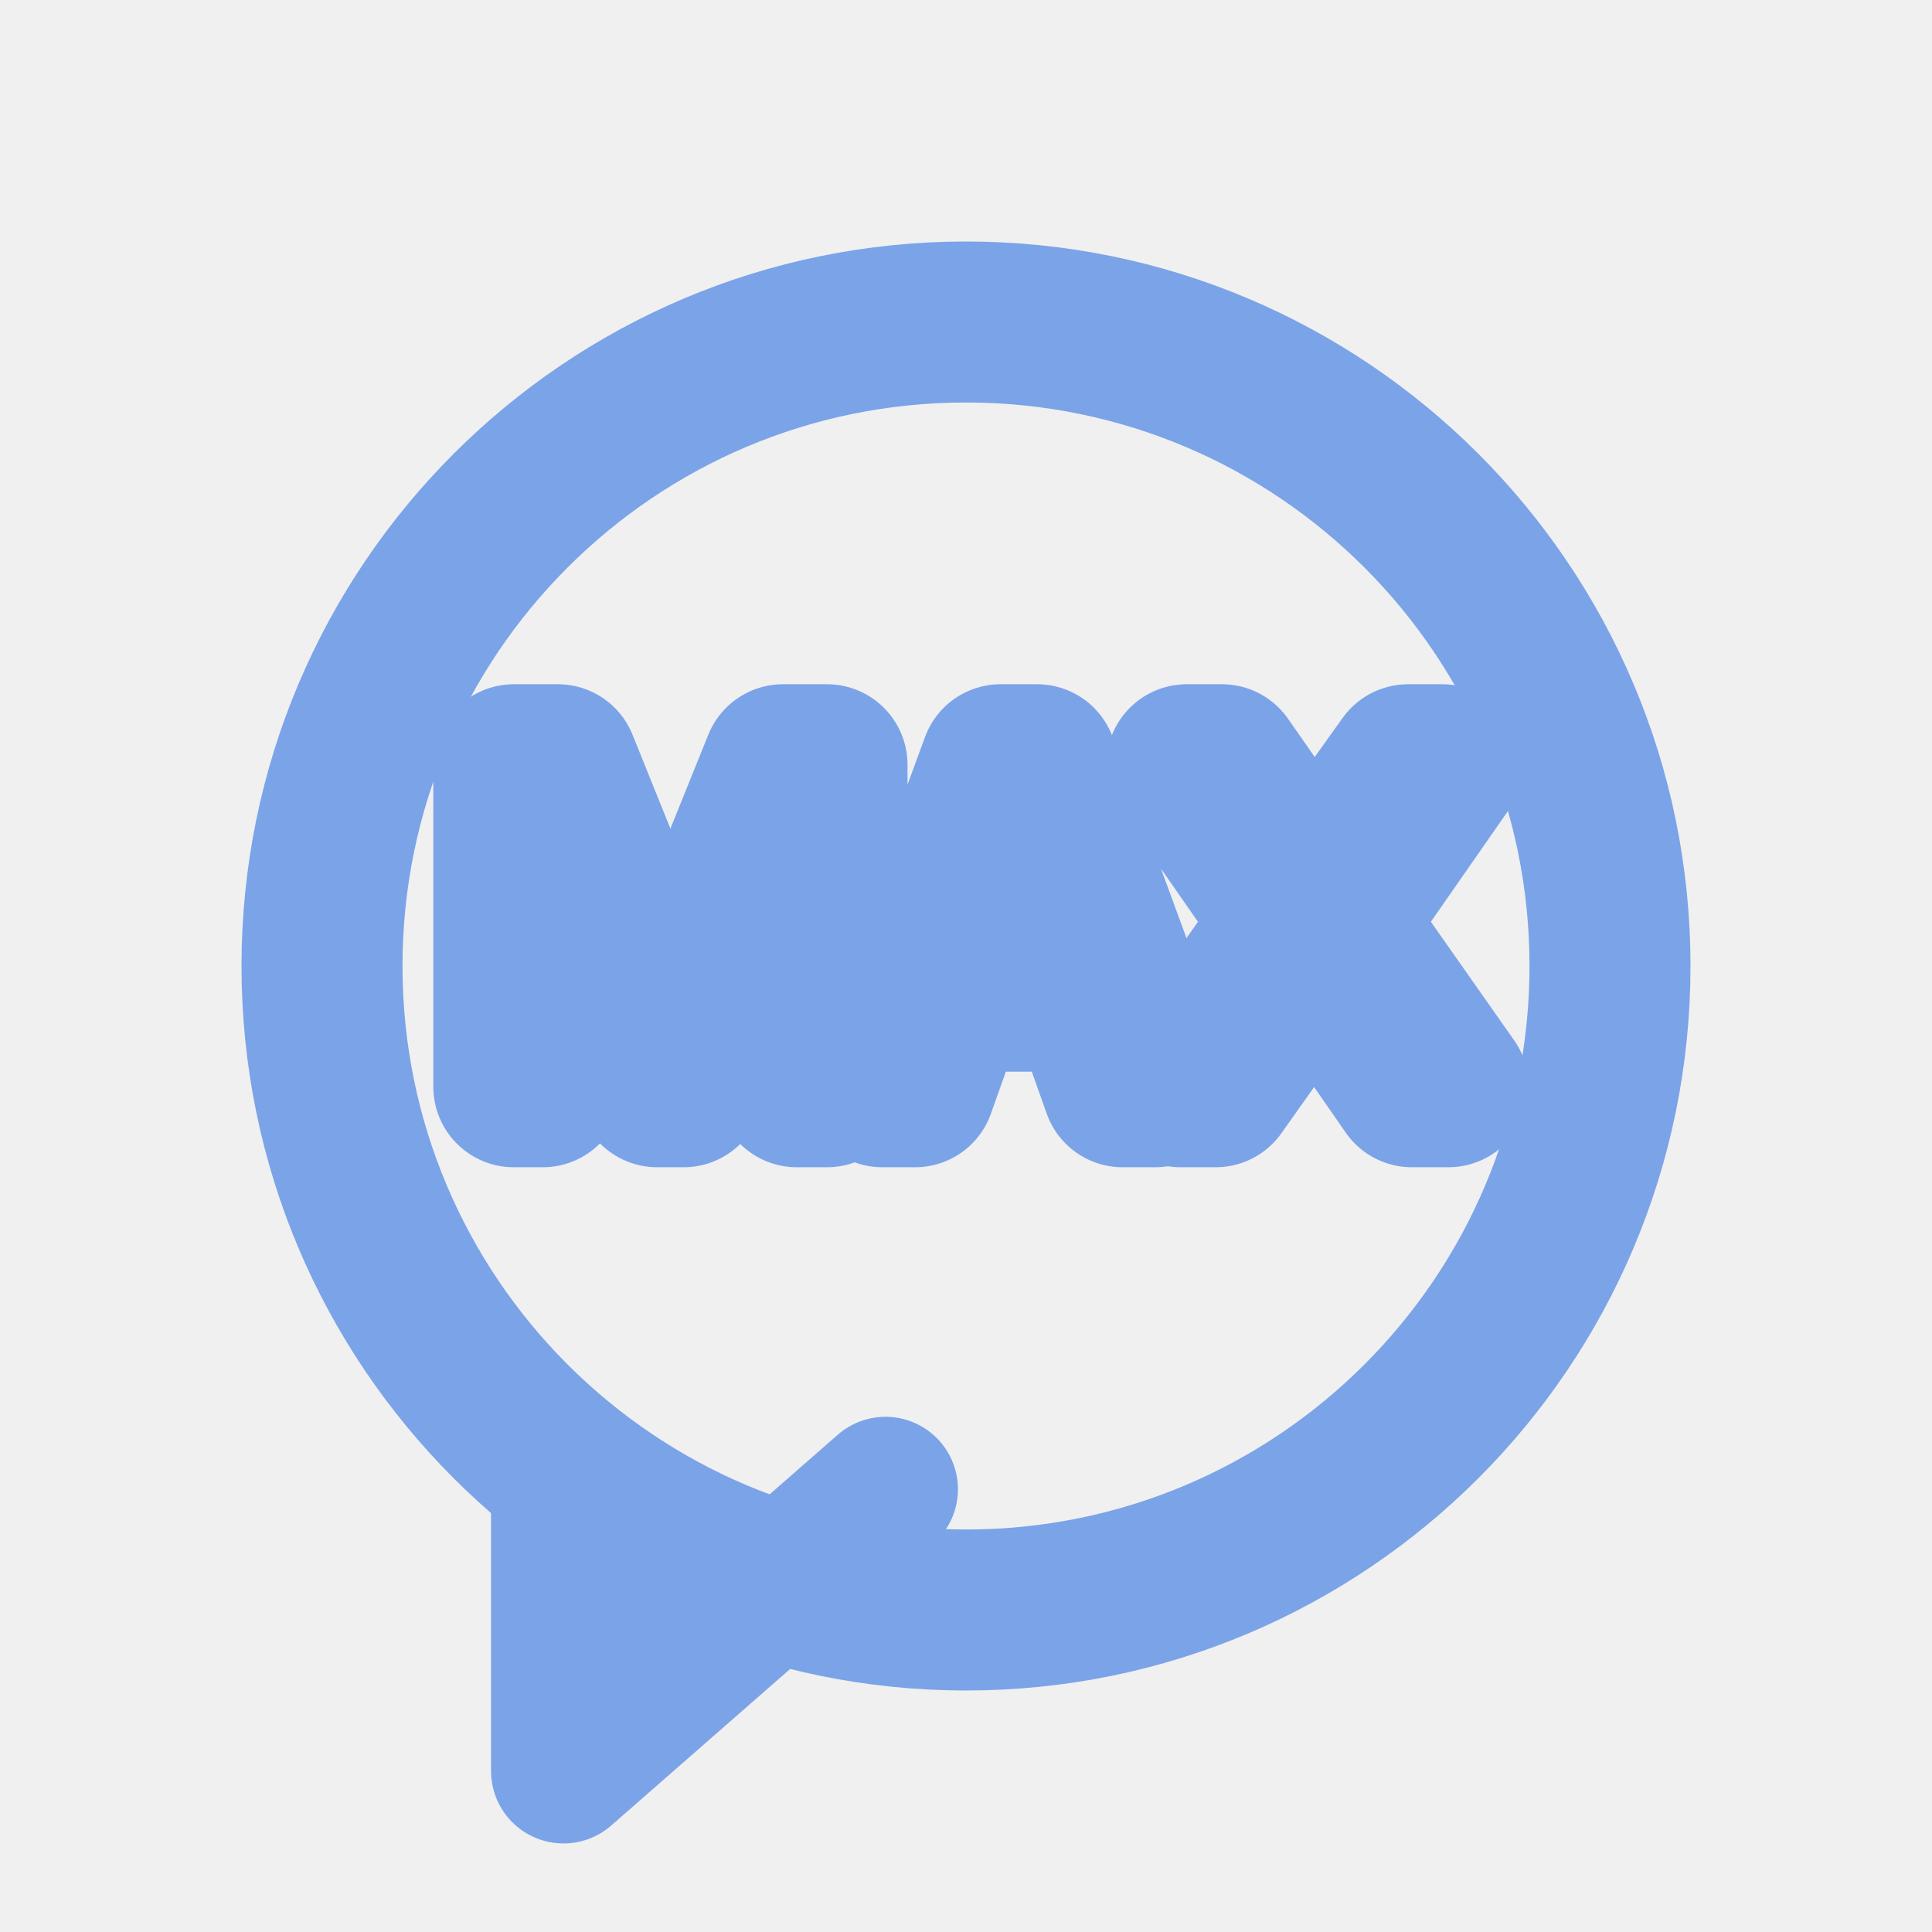
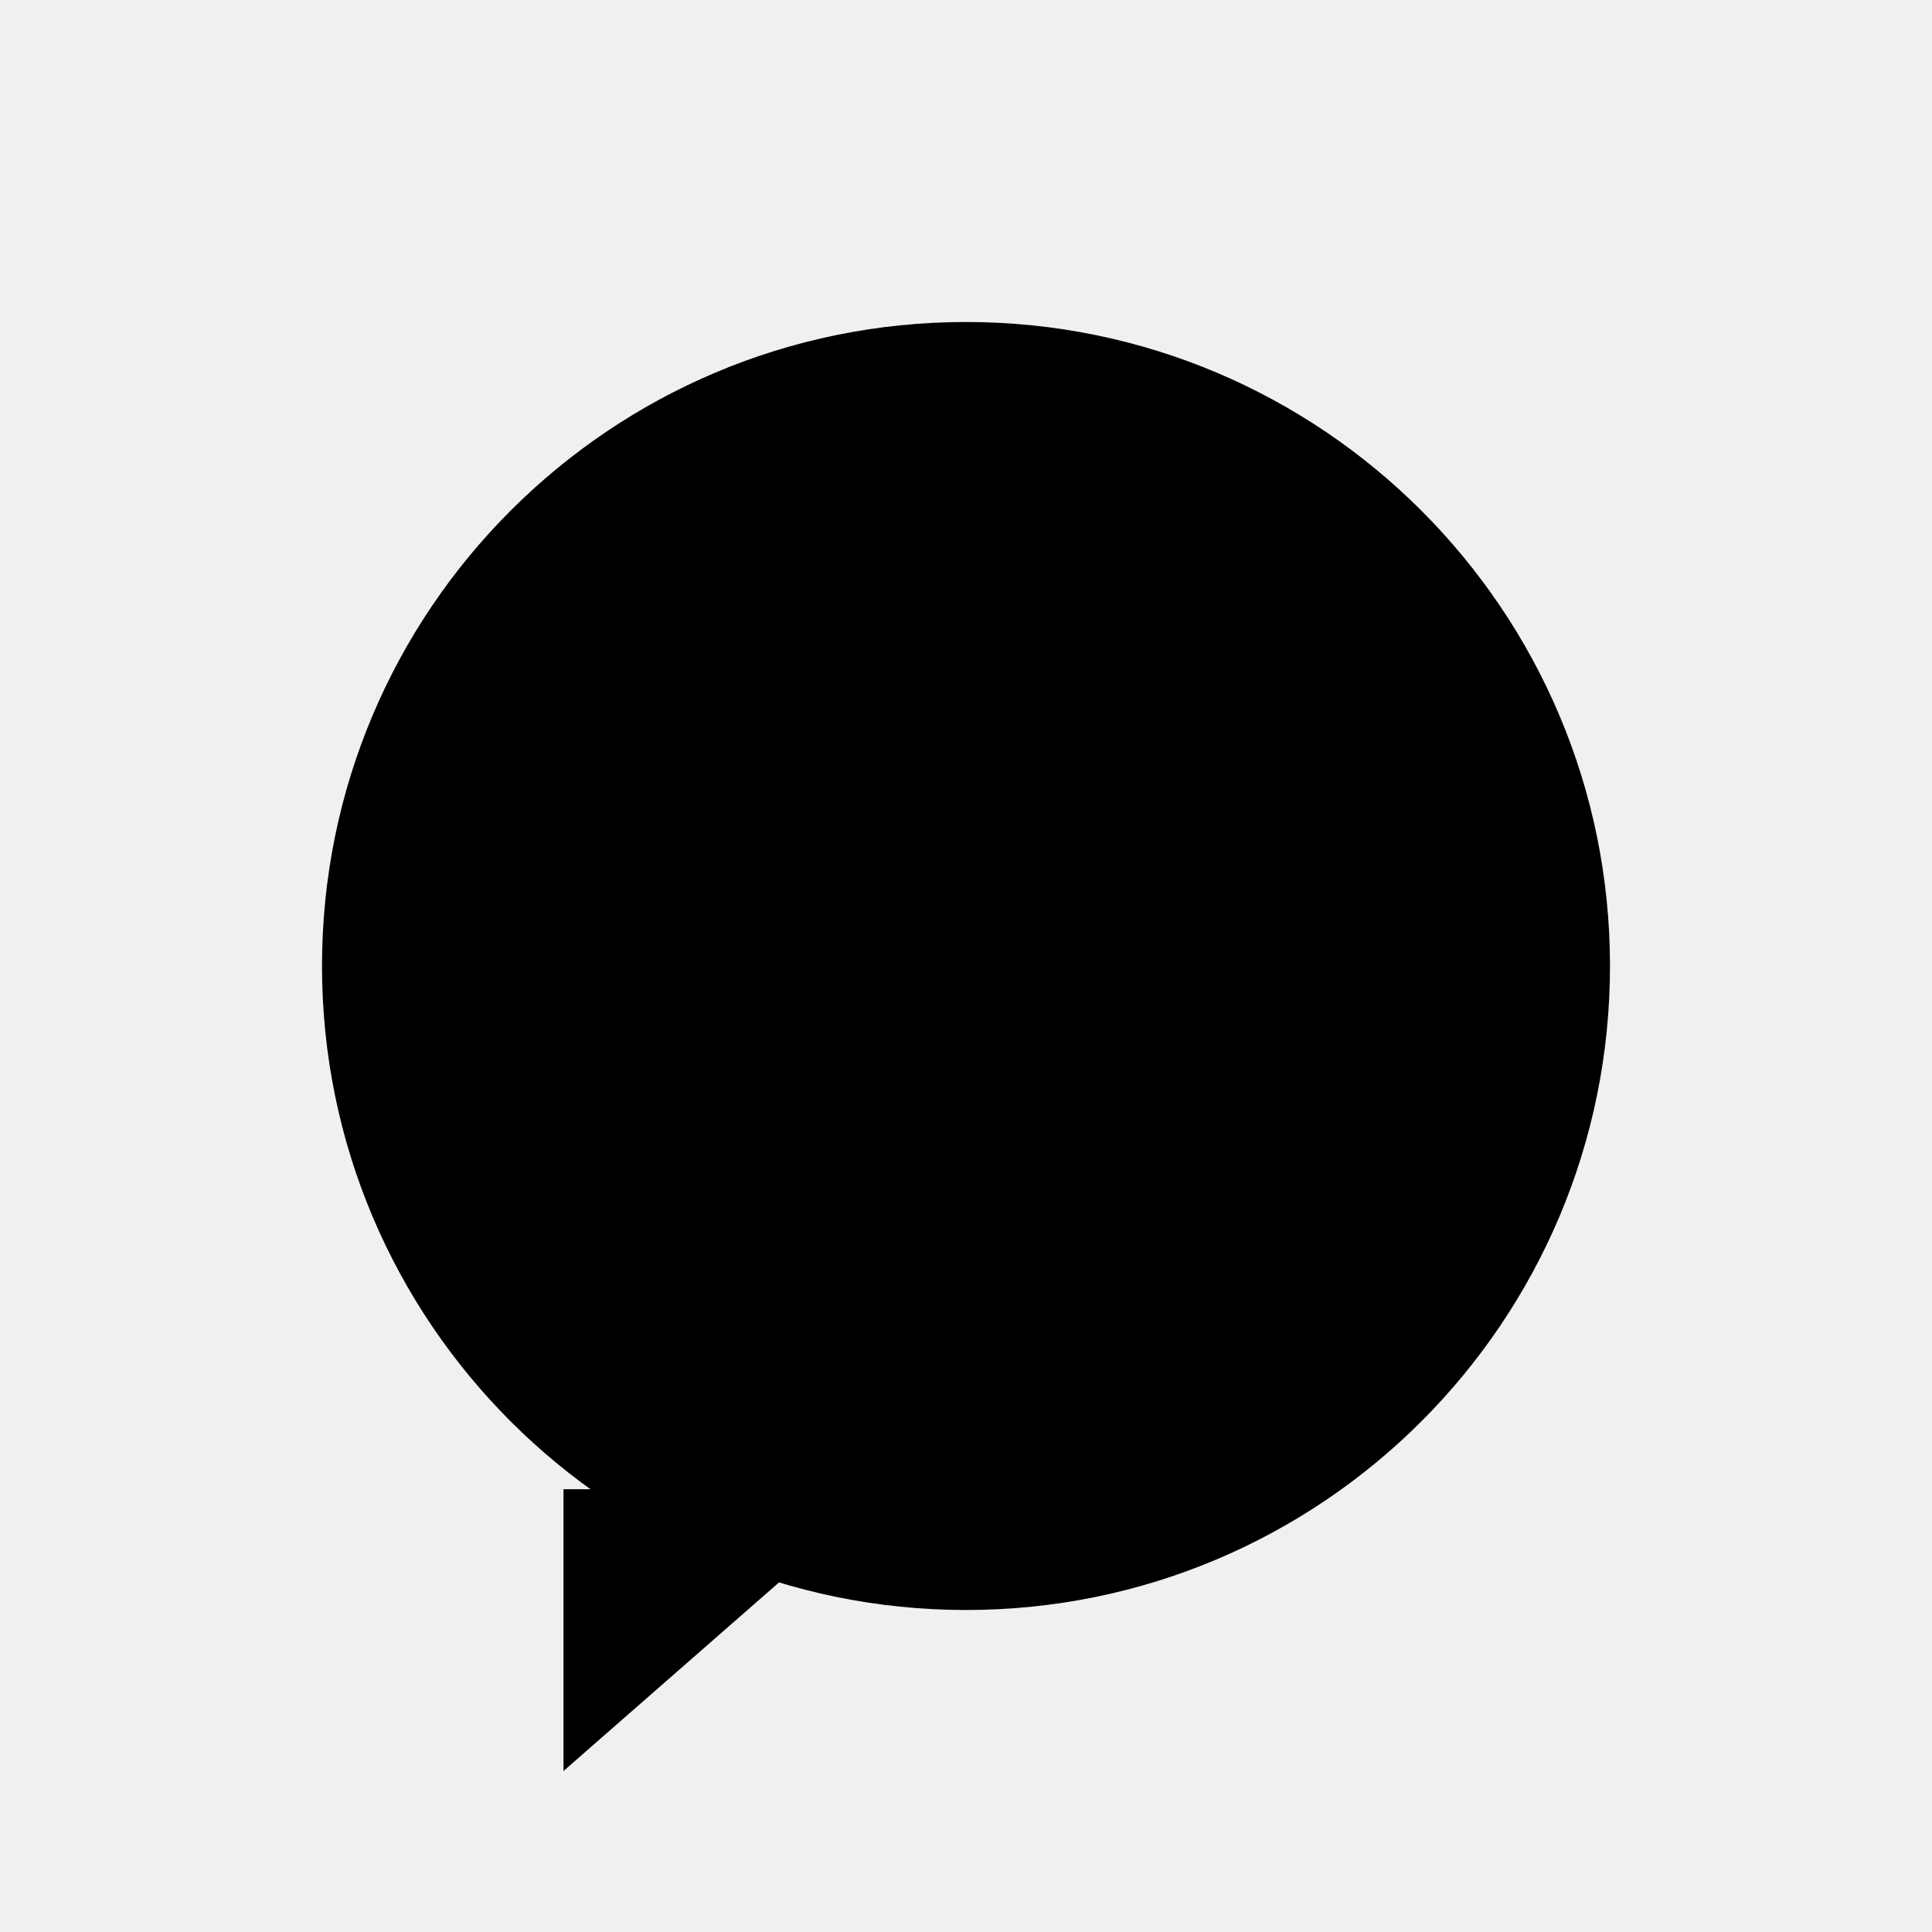
- <svg xmlns="http://www.w3.org/2000/svg" viewBox="0 0 24 24" fill="none" stroke="#7ba3e8" stroke-width="2" stroke-linecap="round" stroke-linejoin="round">
-   <path d="M12 4a8 8 0 1 1 0 16 8 8 0 0 1 0-16z" />
-   <path d="M7 18.5 L7 22 L11 18.5" fill="none" stroke-width="1.8" />
-   <text x="12" y="13.5" text-anchor="middle" font-family="Inter, system-ui, sans-serif" font-size="5.5" font-weight="300" fill="#ffffff">MAX</text>
+ <svg xmlns="http://www.w3.org/2000/svg" viewBox="0 0 24 24">
+   <path fill="black" d="M12 4a8 8 0 1 1 0 16 8 8 0 0 1 0-16z" />
+   <path fill="black" d="M7 18.5 L7 22 L11 18.5 Z" />
</svg>
